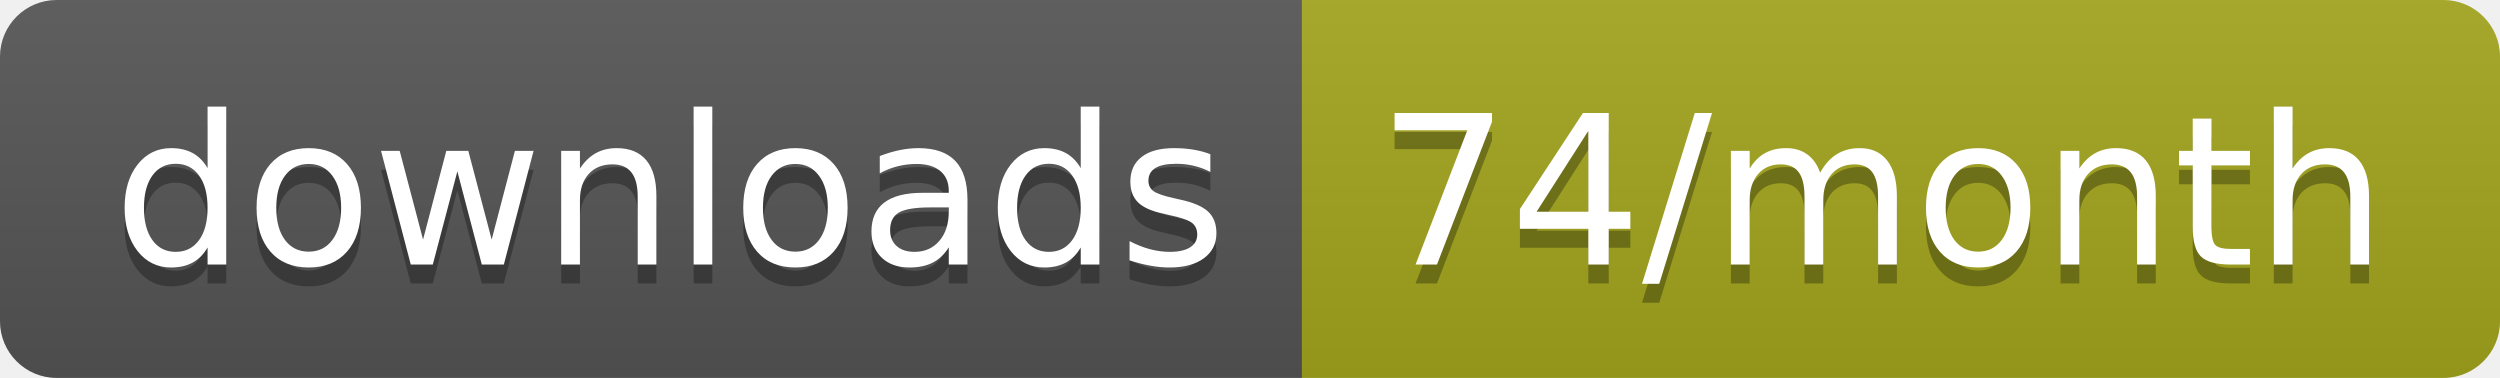
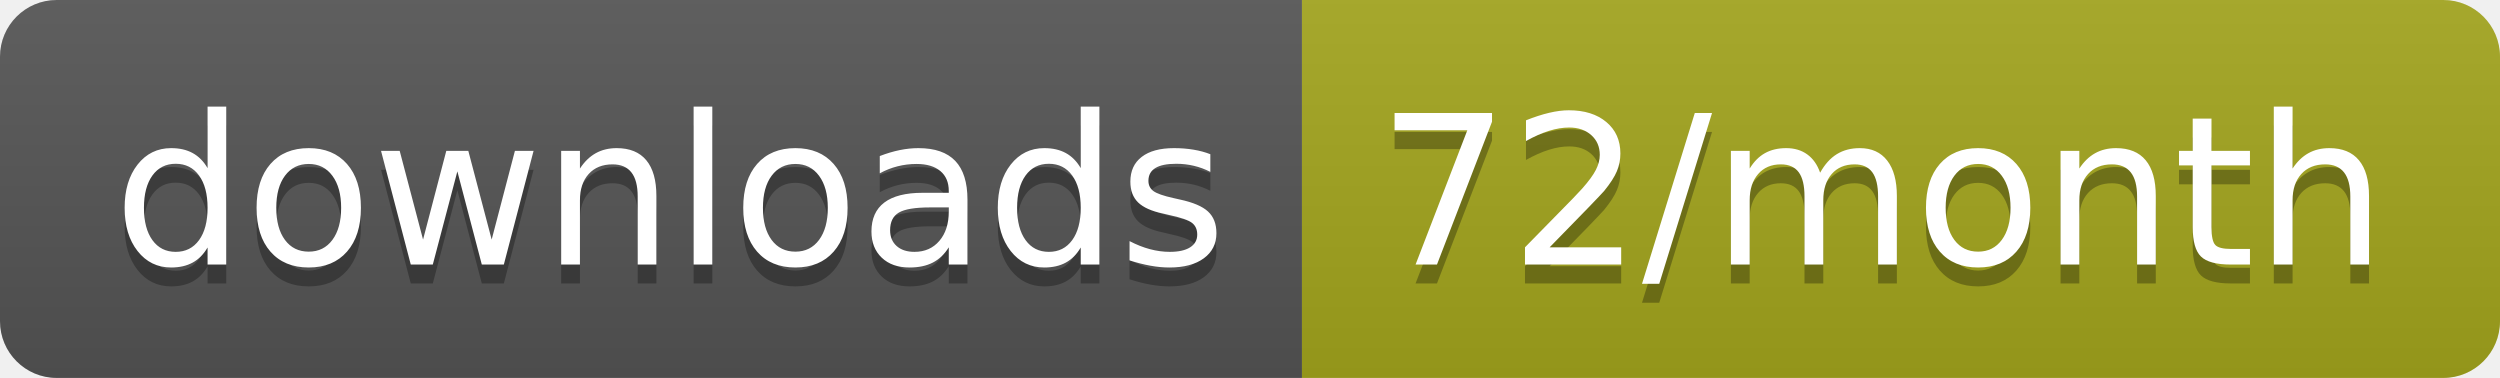
<svg xmlns="http://www.w3.org/2000/svg" width="132.3" height="20">
  <linearGradient id="smooth" x2="0" y2="100%">
    <stop offset="0" stop-color="#bbb" stop-opacity=".1" />
    <stop offset="1" stop-opacity=".1" />
  </linearGradient>
  <clipPath id="round">
    <rect width="132.3" height="20" rx="3" fill="#fff" />
  </clipPath>
  <g clip-path="url(#round)">
    <rect width="68.9" height="20" fill="#555" />
    <rect x="68.9" width="63.4" height="20" fill="#a4a61d" />
    <rect width="132.3" height="20" fill="url(#smooth)" />
  </g>
  <g fill="#fff" text-anchor="middle" font-family="DejaVu Sans,Verdana,Geneva,sans-serif" font-size="110">
    <text x="354.5" y="150" fill="#010101" fill-opacity=".3" transform="scale(0.1)" textLength="589.0" lengthAdjust="spacing">downloads</text>
    <text x="354.5" y="140" transform="scale(0.1)" textLength="589.0" lengthAdjust="spacing">downloads</text>
-     <text x="996" y="150" fill="#010101" fill-opacity=".3" transform="scale(0.1)" textLength="534.0" lengthAdjust="spacing">74/month</text>
-     <text x="996" y="140" transform="scale(0.1)" textLength="534.0" lengthAdjust="spacing">74/month</text>
+     <text x="996" y="150" fill="#010101" fill-opacity=".3" transform="scale(0.1)" textLength="534.0" lengthAdjust="spacing">72/month</text>
+     <text x="996" y="140" transform="scale(0.1)" textLength="534.0" lengthAdjust="spacing">72/month</text>
  </g>
</svg>
